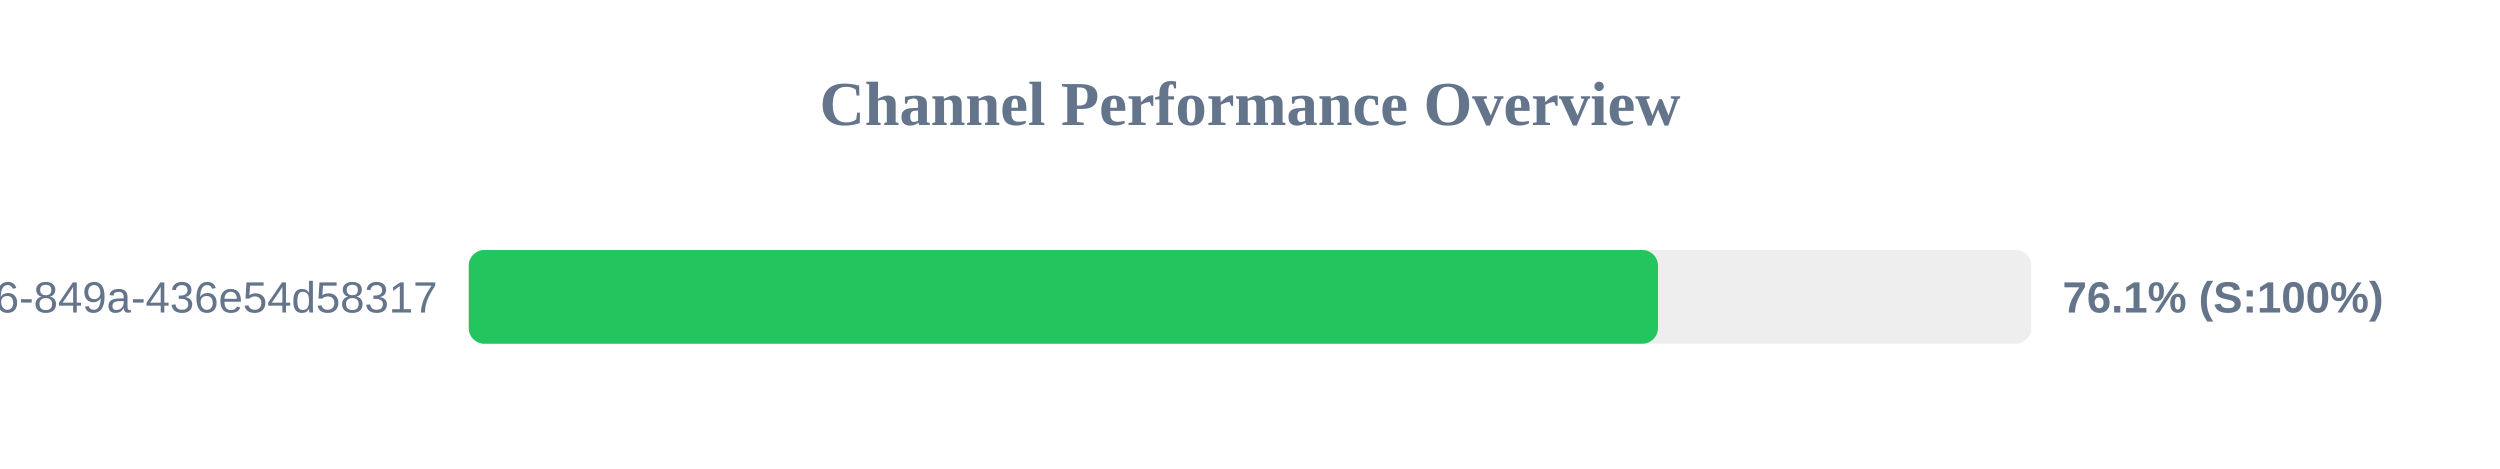
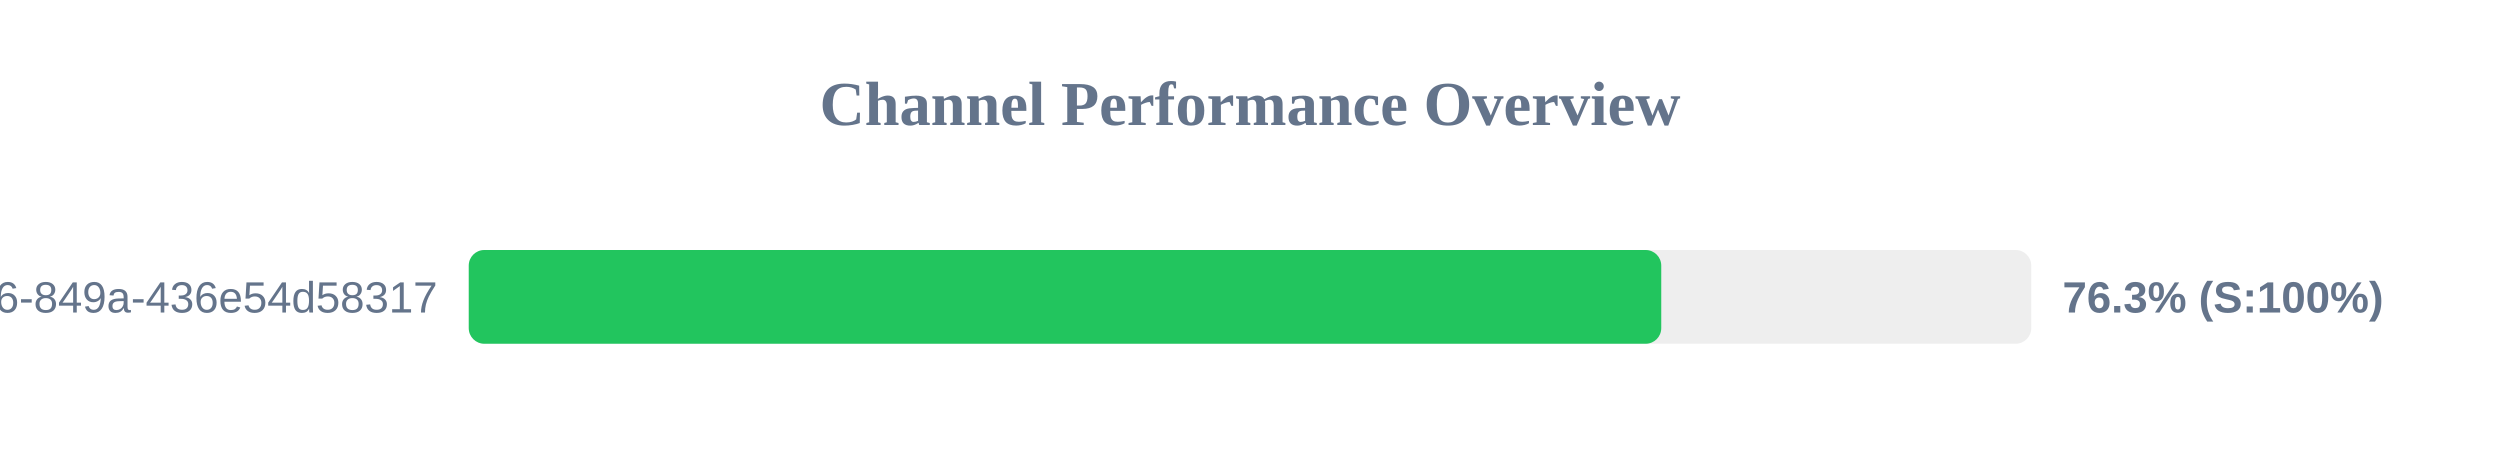
<svg xmlns="http://www.w3.org/2000/svg" width="800" height="150" version="1.1">
  <style>
        .row { font: 14px Arial; fill: #64748b; }
        .score { font: bold 14px Arial; fill: #64748b; }
    </style>
  <text x="400" y="40" text-anchor="middle" font-size="20px" font-weight="bold" fill="#64748b">Channel Performance Overview</text>
  <rect x="150" y="80" width="500" height="30" fill="#eee" rx="5" />
-   <rect x="150" y="80" width="380.55" height="30" fill="#22c55e" rx="5" />
+   <rect x="150" y="80" width="381.6" height="30" fill="#22c55e" rx="5" />
  <text x="140" y="100" text-anchor="end" class="row">?uuid=29fbd51f-03c8-4d76-849a-436e54d58317</text>
-   <text x="660" y="100" text-anchor="start" class="score">76.1% (S:100%)</text>
+   <text x="660" y="100" text-anchor="start" class="score">76.3% (S:100%)</text>
</svg>
